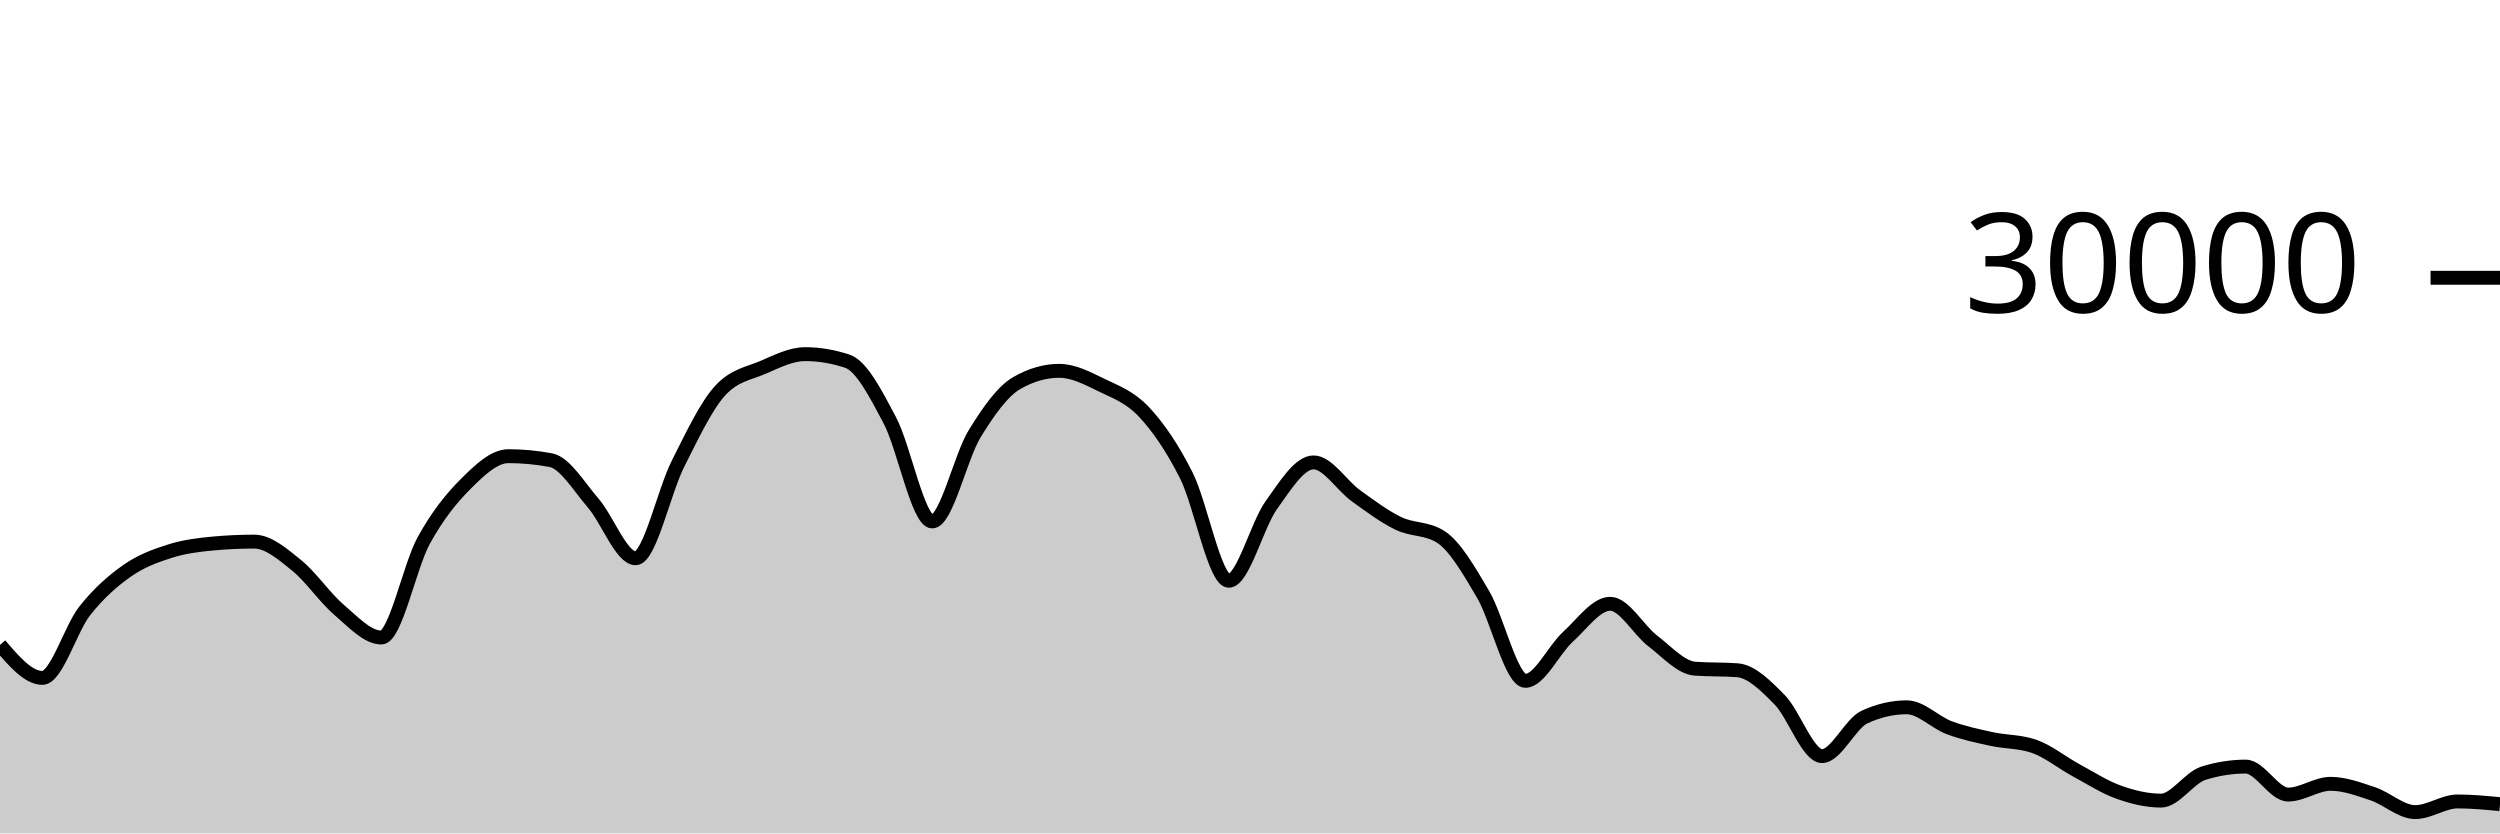
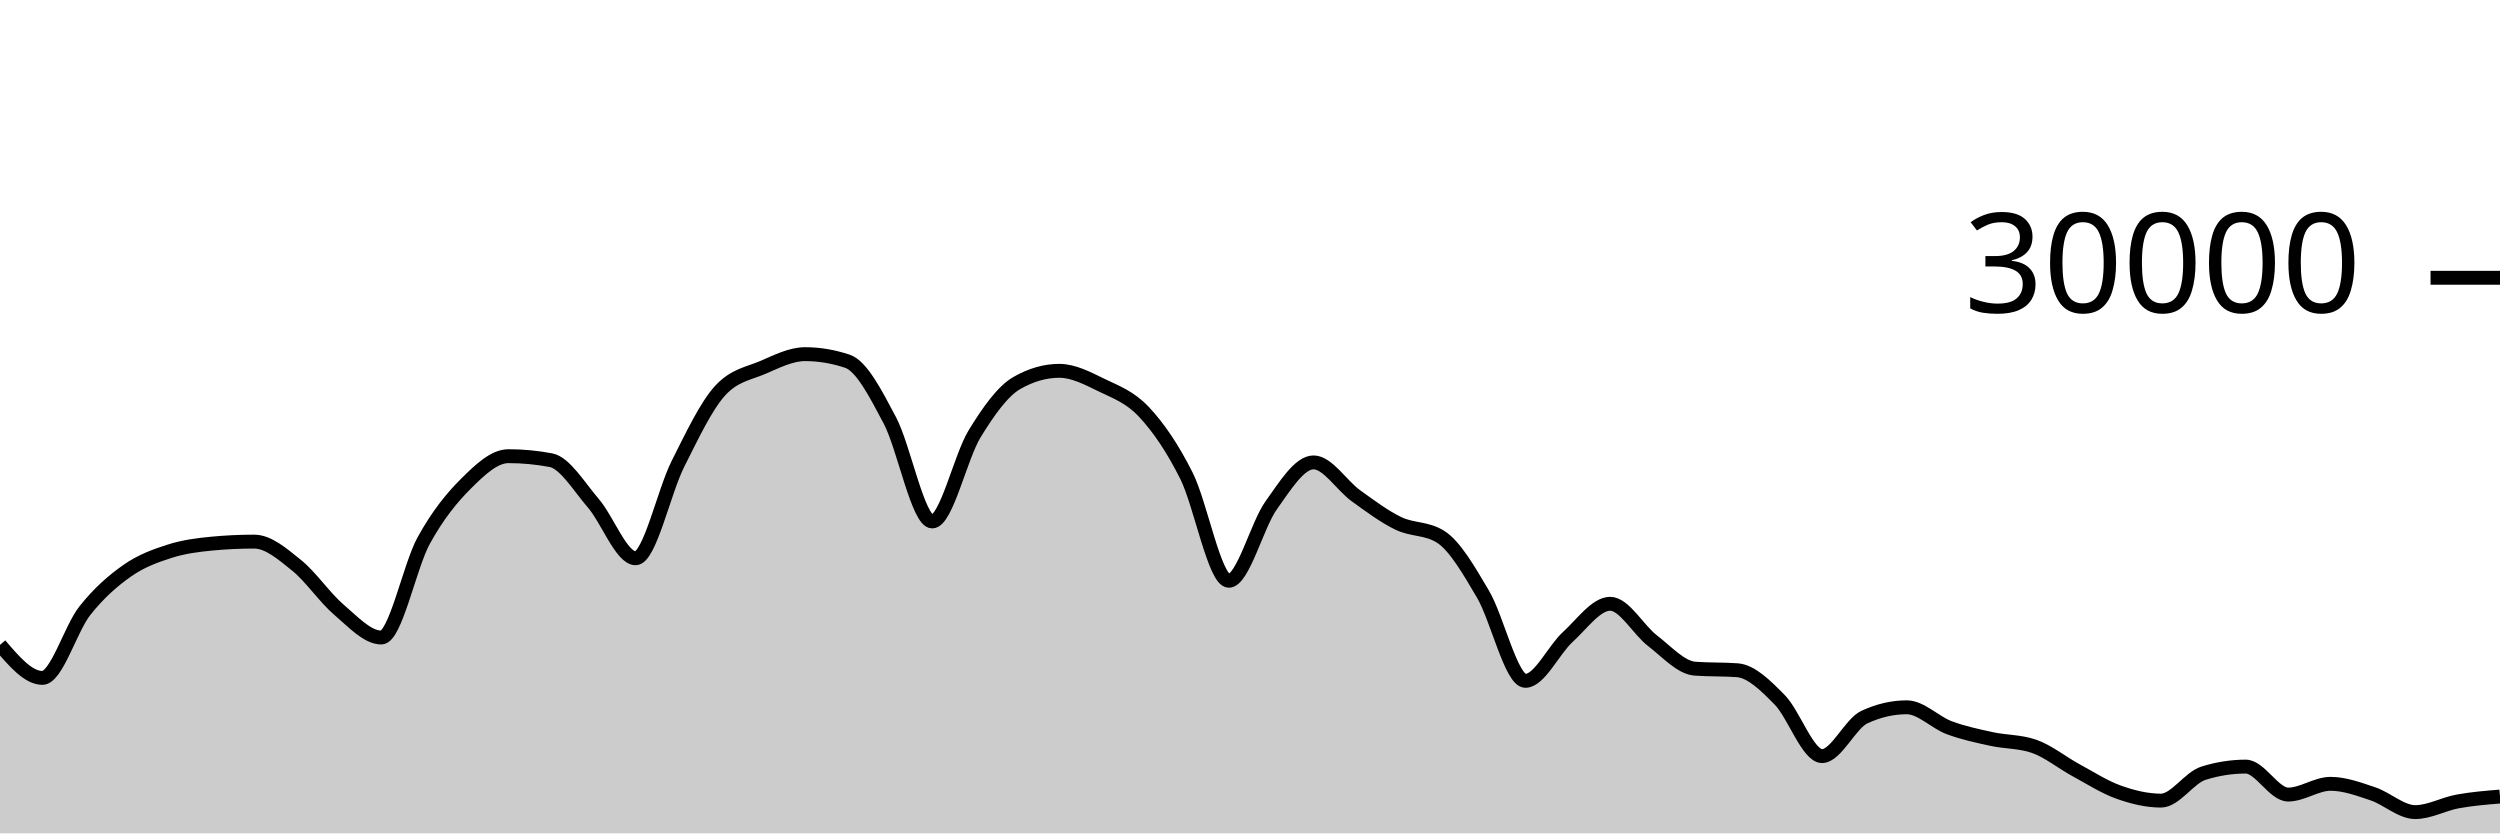
<svg xmlns="http://www.w3.org/2000/svg" viewBox="0 0 180 60">
  <g transform="translate(0,20)">
-     <path class="area" fill="rgba(0, 0, 0, 0.2)" d="M0,26.431C1.017,27.62,2.034,28.809,3.051,28.809C4.068,28.809,5.085,25.266,6.102,23.98C7.119,22.694,8.136,21.81,9.153,21.096C10.169,20.382,11.186,20.019,12.203,19.693C13.22,19.367,14.237,19.236,15.254,19.14C16.271,19.044,17.288,18.996,18.305,18.996C19.322,18.996,20.339,19.886,21.356,20.704C22.373,21.522,23.39,23.036,24.407,23.903C25.424,24.769,26.441,25.901,27.458,25.901C28.475,25.901,29.492,20.765,30.508,18.917C31.525,17.07,32.542,15.827,33.559,14.815C34.576,13.803,35.593,12.845,36.61,12.845C37.627,12.845,38.644,12.941,39.661,13.132C40.678,13.323,41.695,15.047,42.712,16.224C43.729,17.401,44.746,20.195,45.763,20.195C46.78,20.195,47.797,15.407,48.814,13.393C49.831,11.379,50.847,9.212,51.864,8.111C52.881,7.009,53.898,6.894,54.915,6.459C55.932,6.023,56.949,5.499,57.966,5.499C58.983,5.499,60,5.669,61.017,6.011C62.034,6.352,63.051,8.342,64.068,10.264C65.085,12.186,66.102,17.545,67.119,17.545C68.136,17.545,69.153,12.902,70.169,11.24C71.186,9.578,72.203,8.154,73.22,7.572C74.237,6.99,75.254,6.699,76.271,6.699C77.288,6.699,78.305,7.239,79.322,7.733C80.339,8.228,81.356,8.58,82.373,9.667C83.39,10.753,84.407,12.227,85.424,14.252C86.441,16.277,87.458,21.816,88.475,21.816C89.492,21.816,90.508,17.803,91.525,16.383C92.542,14.962,93.559,13.292,94.576,13.292C95.593,13.292,96.61,14.963,97.627,15.695C98.644,16.426,99.661,17.19,100.678,17.683C101.695,18.175,102.712,18.005,103.729,18.651C104.746,19.296,105.763,21.061,106.78,22.789C107.797,24.518,108.814,29.021,109.831,29.021C110.847,29.021,111.864,26.788,112.881,25.863C113.898,24.938,114.915,23.472,115.932,23.472C116.949,23.472,117.966,25.355,118.983,26.133C120,26.912,121.017,28.068,122.034,28.144C123.051,28.22,124.068,28.182,125.085,28.257C126.102,28.333,127.119,29.354,128.136,30.384C129.153,31.414,130.169,34.439,131.186,34.439C132.203,34.439,133.22,32.101,134.237,31.631C135.254,31.16,136.271,30.925,137.288,30.925C138.305,30.925,139.322,32.013,140.339,32.393C141.356,32.774,142.373,32.984,143.39,33.207C144.407,33.43,145.424,33.381,146.441,33.731C147.458,34.08,148.475,34.915,149.492,35.465C150.508,36.016,151.525,36.672,152.542,37.035C153.559,37.398,154.576,37.644,155.593,37.644C156.61,37.644,157.627,35.992,158.644,35.673C159.661,35.354,160.678,35.195,161.695,35.195C162.712,35.195,163.729,37.209,164.746,37.209C165.763,37.209,166.78,36.435,167.797,36.435C168.814,36.435,169.831,36.815,170.847,37.155C171.864,37.494,172.881,38.471,173.898,38.471C174.915,38.471,175.932,37.704,176.949,37.704C177.966,37.704,178.983,37.802,180,37.9L180,40C178.983,40,177.966,40,176.949,40C175.932,40,174.915,40,173.898,40C172.881,40,171.864,40,170.847,40C169.831,40,168.814,40,167.797,40C166.78,40,165.763,40,164.746,40C163.729,40,162.712,40,161.695,40C160.678,40,159.661,40,158.644,40C157.627,40,156.61,40,155.593,40C154.576,40,153.559,40,152.542,40C151.525,40,150.508,40,149.492,40C148.475,40,147.458,40,146.441,40C145.424,40,144.407,40,143.39,40C142.373,40,141.356,40,140.339,40C139.322,40,138.305,40,137.288,40C136.271,40,135.254,40,134.237,40C133.22,40,132.203,40,131.186,40C130.169,40,129.153,40,128.136,40C127.119,40,126.102,40,125.085,40C124.068,40,123.051,40,122.034,40C121.017,40,120,40,118.983,40C117.966,40,116.949,40,115.932,40C114.915,40,113.898,40,112.881,40C111.864,40,110.847,40,109.831,40C108.814,40,107.797,40,106.78,40C105.763,40,104.746,40,103.729,40C102.712,40,101.695,40,100.678,40C99.661,40,98.644,40,97.627,40C96.61,40,95.593,40,94.576,40C93.559,40,92.542,40,91.525,40C90.508,40,89.492,40,88.475,40C87.458,40,86.441,40,85.424,40C84.407,40,83.39,40,82.373,40C81.356,40,80.339,40,79.322,40C78.305,40,77.288,40,76.271,40C75.254,40,74.237,40,73.22,40C72.203,40,71.186,40,70.169,40C69.153,40,68.136,40,67.119,40C66.102,40,65.085,40,64.068,40C63.051,40,62.034,40,61.017,40C60,40,58.983,40,57.966,40C56.949,40,55.932,40,54.915,40C53.898,40,52.881,40,51.864,40C50.847,40,49.831,40,48.814,40C47.797,40,46.78,40,45.763,40C44.746,40,43.729,40,42.712,40C41.695,40,40.678,40,39.661,40C38.644,40,37.627,40,36.61,40C35.593,40,34.576,40,33.559,40C32.542,40,31.525,40,30.508,40C29.492,40,28.475,40,27.458,40C26.441,40,25.424,40,24.407,40C23.39,40,22.373,40,21.356,40C20.339,40,19.322,40,18.305,40C17.288,40,16.271,40,15.254,40C14.237,40,13.22,40,12.203,40C11.186,40,10.169,40,9.153,40C8.136,40,7.119,40,6.102,40C5.085,40,4.068,40,3.051,40C2.034,40,1.017,40,0,40Z" />
-     <path class="line" stroke="black" fill="none" d="M0,26.431C1.017,27.62,2.034,28.809,3.051,28.809C4.068,28.809,5.085,25.266,6.102,23.98C7.119,22.694,8.136,21.81,9.153,21.096C10.169,20.382,11.186,20.019,12.203,19.693C13.22,19.367,14.237,19.236,15.254,19.14C16.271,19.044,17.288,18.996,18.305,18.996C19.322,18.996,20.339,19.886,21.356,20.704C22.373,21.522,23.39,23.036,24.407,23.903C25.424,24.769,26.441,25.901,27.458,25.901C28.475,25.901,29.492,20.765,30.508,18.917C31.525,17.07,32.542,15.827,33.559,14.815C34.576,13.803,35.593,12.845,36.61,12.845C37.627,12.845,38.644,12.941,39.661,13.132C40.678,13.323,41.695,15.047,42.712,16.224C43.729,17.401,44.746,20.195,45.763,20.195C46.78,20.195,47.797,15.407,48.814,13.393C49.831,11.379,50.847,9.212,51.864,8.111C52.881,7.009,53.898,6.894,54.915,6.459C55.932,6.023,56.949,5.499,57.966,5.499C58.983,5.499,60,5.669,61.017,6.011C62.034,6.352,63.051,8.342,64.068,10.264C65.085,12.186,66.102,17.545,67.119,17.545C68.136,17.545,69.153,12.902,70.169,11.24C71.186,9.578,72.203,8.154,73.22,7.572C74.237,6.99,75.254,6.699,76.271,6.699C77.288,6.699,78.305,7.239,79.322,7.733C80.339,8.228,81.356,8.58,82.373,9.667C83.39,10.753,84.407,12.227,85.424,14.252C86.441,16.277,87.458,21.816,88.475,21.816C89.492,21.816,90.508,17.803,91.525,16.383C92.542,14.962,93.559,13.292,94.576,13.292C95.593,13.292,96.61,14.963,97.627,15.695C98.644,16.426,99.661,17.19,100.678,17.683C101.695,18.175,102.712,18.005,103.729,18.651C104.746,19.296,105.763,21.061,106.78,22.789C107.797,24.518,108.814,29.021,109.831,29.021C110.847,29.021,111.864,26.788,112.881,25.863C113.898,24.938,114.915,23.472,115.932,23.472C116.949,23.472,117.966,25.355,118.983,26.133C120,26.912,121.017,28.068,122.034,28.144C123.051,28.22,124.068,28.182,125.085,28.257C126.102,28.333,127.119,29.354,128.136,30.384C129.153,31.414,130.169,34.439,131.186,34.439C132.203,34.439,133.22,32.101,134.237,31.631C135.254,31.16,136.271,30.925,137.288,30.925C138.305,30.925,139.322,32.013,140.339,32.393C141.356,32.774,142.373,32.984,143.39,33.207C144.407,33.43,145.424,33.381,146.441,33.731C147.458,34.08,148.475,34.915,149.492,35.465C150.508,36.016,151.525,36.672,152.542,37.035C153.559,37.398,154.576,37.644,155.593,37.644C156.61,37.644,157.627,35.992,158.644,35.673C159.661,35.354,160.678,35.195,161.695,35.195C162.712,35.195,163.729,37.209,164.746,37.209C165.763,37.209,166.78,36.435,167.797,36.435C168.814,36.435,169.831,36.815,170.847,37.155C171.864,37.494,172.881,38.471,173.898,38.471C174.915,38.471,175.932,37.704,176.949,37.704C177.966,37.704,178.983,37.802,180,37.9" />
+     <path class="area" fill="rgba(0, 0, 0, 0.2)" d="M0,26.431C1.017,27.62,2.034,28.809,3.051,28.809C4.068,28.809,5.085,25.266,6.102,23.98C7.119,22.694,8.136,21.81,9.153,21.096C10.169,20.382,11.186,20.019,12.203,19.693C13.22,19.367,14.237,19.236,15.254,19.14C16.271,19.044,17.288,18.996,18.305,18.996C19.322,18.996,20.339,19.886,21.356,20.704C22.373,21.522,23.39,23.036,24.407,23.903C25.424,24.769,26.441,25.901,27.458,25.901C28.475,25.901,29.492,20.765,30.508,18.917C31.525,17.07,32.542,15.827,33.559,14.815C34.576,13.803,35.593,12.845,36.61,12.845C37.627,12.845,38.644,12.941,39.661,13.132C40.678,13.323,41.695,15.047,42.712,16.224C43.729,17.401,44.746,20.195,45.763,20.195C46.78,20.195,47.797,15.407,48.814,13.393C49.831,11.379,50.847,9.212,51.864,8.111C52.881,7.009,53.898,6.894,54.915,6.459C55.932,6.023,56.949,5.499,57.966,5.499C58.983,5.499,60,5.669,61.017,6.011C62.034,6.352,63.051,8.342,64.068,10.264C65.085,12.186,66.102,17.545,67.119,17.545C68.136,17.545,69.153,12.902,70.169,11.24C71.186,9.578,72.203,8.154,73.22,7.572C74.237,6.99,75.254,6.699,76.271,6.699C77.288,6.699,78.305,7.239,79.322,7.733C80.339,8.228,81.356,8.58,82.373,9.667C83.39,10.753,84.407,12.227,85.424,14.252C86.441,16.277,87.458,21.816,88.475,21.816C89.492,21.816,90.508,17.803,91.525,16.383C92.542,14.962,93.559,13.292,94.576,13.292C95.593,13.292,96.61,14.963,97.627,15.695C98.644,16.426,99.661,17.19,100.678,17.683C101.695,18.175,102.712,18.005,103.729,18.651C104.746,19.296,105.763,21.061,106.78,22.789C107.797,24.518,108.814,29.021,109.831,29.021C110.847,29.021,111.864,26.788,112.881,25.863C113.898,24.938,114.915,23.472,115.932,23.472C116.949,23.472,117.966,25.355,118.983,26.133C120,26.912,121.017,28.068,122.034,28.144C123.051,28.22,124.068,28.182,125.085,28.257C126.102,28.333,127.119,29.354,128.136,30.384C129.153,31.414,130.169,34.439,131.186,34.439C132.203,34.439,133.22,32.101,134.237,31.631C135.254,31.16,136.271,30.925,137.288,30.925C138.305,30.925,139.322,32.013,140.339,32.393C141.356,32.774,142.373,32.984,143.39,33.207C144.407,33.43,145.424,33.381,146.441,33.731C147.458,34.08,148.475,34.915,149.492,35.465C150.508,36.016,151.525,36.672,152.542,37.035C153.559,37.398,154.576,37.644,155.593,37.644C156.61,37.644,157.627,35.992,158.644,35.673C159.661,35.354,160.678,35.195,161.695,35.195C162.712,35.195,163.729,37.209,164.746,37.209C165.763,37.209,166.78,36.435,167.797,36.435C168.814,36.435,169.831,36.815,170.847,37.155C171.864,37.494,172.881,38.471,173.898,38.471C174.915,38.471,175.932,37.89,176.949,37.704C177.966,37.518,178.983,37.435,180,37.352L180,40C178.983,40,177.966,40,176.949,40C175.932,40,174.915,40,173.898,40C172.881,40,171.864,40,170.847,40C169.831,40,168.814,40,167.797,40C166.78,40,165.763,40,164.746,40C163.729,40,162.712,40,161.695,40C160.678,40,159.661,40,158.644,40C157.627,40,156.61,40,155.593,40C154.576,40,153.559,40,152.542,40C151.525,40,150.508,40,149.492,40C148.475,40,147.458,40,146.441,40C145.424,40,144.407,40,143.39,40C142.373,40,141.356,40,140.339,40C139.322,40,138.305,40,137.288,40C136.271,40,135.254,40,134.237,40C133.22,40,132.203,40,131.186,40C130.169,40,129.153,40,128.136,40C127.119,40,126.102,40,125.085,40C124.068,40,123.051,40,122.034,40C121.017,40,120,40,118.983,40C117.966,40,116.949,40,115.932,40C114.915,40,113.898,40,112.881,40C111.864,40,110.847,40,109.831,40C108.814,40,107.797,40,106.78,40C105.763,40,104.746,40,103.729,40C102.712,40,101.695,40,100.678,40C99.661,40,98.644,40,97.627,40C96.61,40,95.593,40,94.576,40C93.559,40,92.542,40,91.525,40C90.508,40,89.492,40,88.475,40C87.458,40,86.441,40,85.424,40C84.407,40,83.39,40,82.373,40C81.356,40,80.339,40,79.322,40C78.305,40,77.288,40,76.271,40C75.254,40,74.237,40,73.22,40C72.203,40,71.186,40,70.169,40C69.153,40,68.136,40,67.119,40C66.102,40,65.085,40,64.068,40C63.051,40,62.034,40,61.017,40C60,40,58.983,40,57.966,40C56.949,40,55.932,40,54.915,40C53.898,40,52.881,40,51.864,40C50.847,40,49.831,40,48.814,40C47.797,40,46.78,40,45.763,40C44.746,40,43.729,40,42.712,40C41.695,40,40.678,40,39.661,40C38.644,40,37.627,40,36.61,40C35.593,40,34.576,40,33.559,40C32.542,40,31.525,40,30.508,40C29.492,40,28.475,40,27.458,40C26.441,40,25.424,40,24.407,40C23.39,40,22.373,40,21.356,40C20.339,40,19.322,40,18.305,40C17.288,40,16.271,40,15.254,40C14.237,40,13.22,40,12.203,40C11.186,40,10.169,40,9.153,40C8.136,40,7.119,40,6.102,40C5.085,40,4.068,40,3.051,40C2.034,40,1.017,40,0,40Z" />
+     <path class="line" stroke="black" fill="none" d="M0,26.431C1.017,27.62,2.034,28.809,3.051,28.809C4.068,28.809,5.085,25.266,6.102,23.98C7.119,22.694,8.136,21.81,9.153,21.096C10.169,20.382,11.186,20.019,12.203,19.693C13.22,19.367,14.237,19.236,15.254,19.14C16.271,19.044,17.288,18.996,18.305,18.996C19.322,18.996,20.339,19.886,21.356,20.704C22.373,21.522,23.39,23.036,24.407,23.903C25.424,24.769,26.441,25.901,27.458,25.901C28.475,25.901,29.492,20.765,30.508,18.917C31.525,17.07,32.542,15.827,33.559,14.815C34.576,13.803,35.593,12.845,36.61,12.845C37.627,12.845,38.644,12.941,39.661,13.132C40.678,13.323,41.695,15.047,42.712,16.224C43.729,17.401,44.746,20.195,45.763,20.195C46.78,20.195,47.797,15.407,48.814,13.393C49.831,11.379,50.847,9.212,51.864,8.111C52.881,7.009,53.898,6.894,54.915,6.459C55.932,6.023,56.949,5.499,57.966,5.499C58.983,5.499,60,5.669,61.017,6.011C62.034,6.352,63.051,8.342,64.068,10.264C65.085,12.186,66.102,17.545,67.119,17.545C68.136,17.545,69.153,12.902,70.169,11.24C71.186,9.578,72.203,8.154,73.22,7.572C74.237,6.99,75.254,6.699,76.271,6.699C77.288,6.699,78.305,7.239,79.322,7.733C80.339,8.228,81.356,8.58,82.373,9.667C83.39,10.753,84.407,12.227,85.424,14.252C86.441,16.277,87.458,21.816,88.475,21.816C89.492,21.816,90.508,17.803,91.525,16.383C92.542,14.962,93.559,13.292,94.576,13.292C95.593,13.292,96.61,14.963,97.627,15.695C98.644,16.426,99.661,17.19,100.678,17.683C101.695,18.175,102.712,18.005,103.729,18.651C104.746,19.296,105.763,21.061,106.78,22.789C107.797,24.518,108.814,29.021,109.831,29.021C110.847,29.021,111.864,26.788,112.881,25.863C113.898,24.938,114.915,23.472,115.932,23.472C116.949,23.472,117.966,25.355,118.983,26.133C120,26.912,121.017,28.068,122.034,28.144C123.051,28.22,124.068,28.182,125.085,28.257C126.102,28.333,127.119,29.354,128.136,30.384C129.153,31.414,130.169,34.439,131.186,34.439C132.203,34.439,133.22,32.101,134.237,31.631C135.254,31.16,136.271,30.925,137.288,30.925C138.305,30.925,139.322,32.013,140.339,32.393C141.356,32.774,142.373,32.984,143.39,33.207C144.407,33.43,145.424,33.381,146.441,33.731C147.458,34.08,148.475,34.915,149.492,35.465C150.508,36.016,151.525,36.672,152.542,37.035C153.559,37.398,154.576,37.644,155.593,37.644C156.61,37.644,157.627,35.992,158.644,35.673C159.661,35.354,160.678,35.195,161.695,35.195C162.712,35.195,163.729,37.209,164.746,37.209C165.763,37.209,166.78,36.435,167.797,36.435C168.814,36.435,169.831,36.815,170.847,37.155C171.864,37.494,172.881,38.471,173.898,38.471C174.915,38.471,175.932,37.89,176.949,37.704C177.966,37.518,178.983,37.435,180,37.352" />
    <path class="axis-ceiling" stroke-width="1" stroke="black" fill="none" d="M175,0L180,0" />
    <text class="axis-ceiling-label" font-family="sans-serif" text-anchor="end" font-size="10px" x="170" y="2.5">30000</text>
  </g>
</svg>
